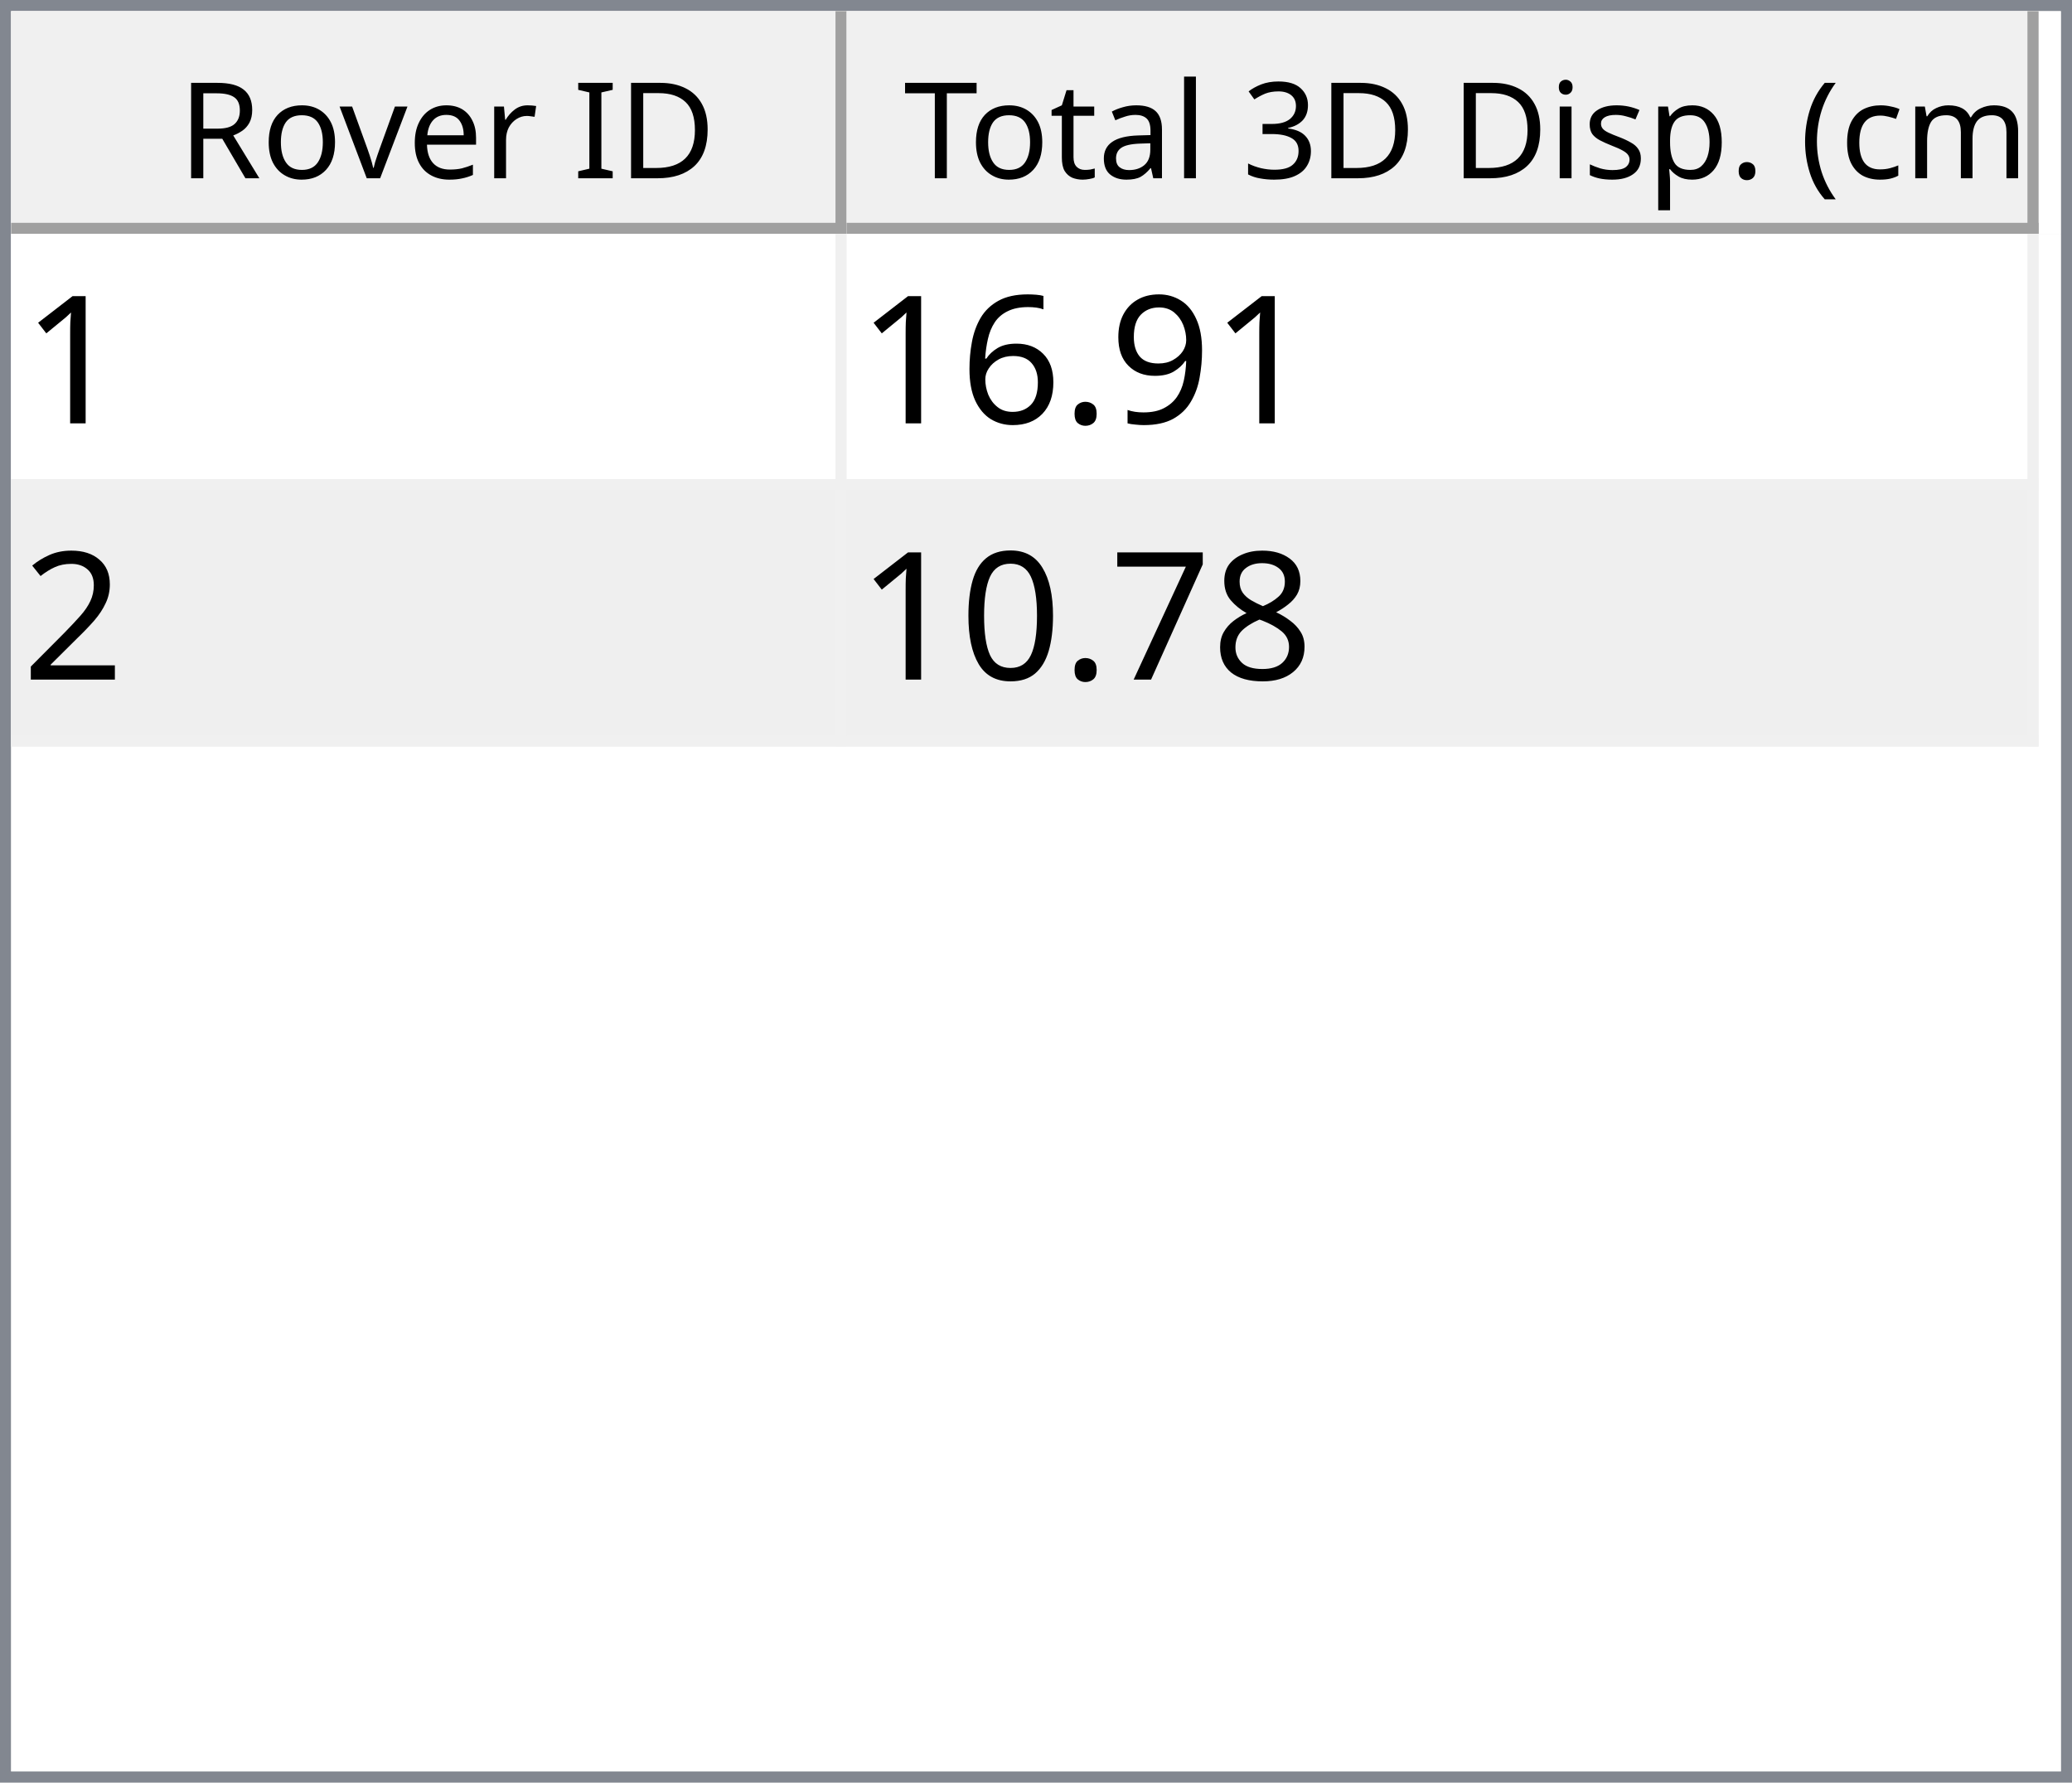
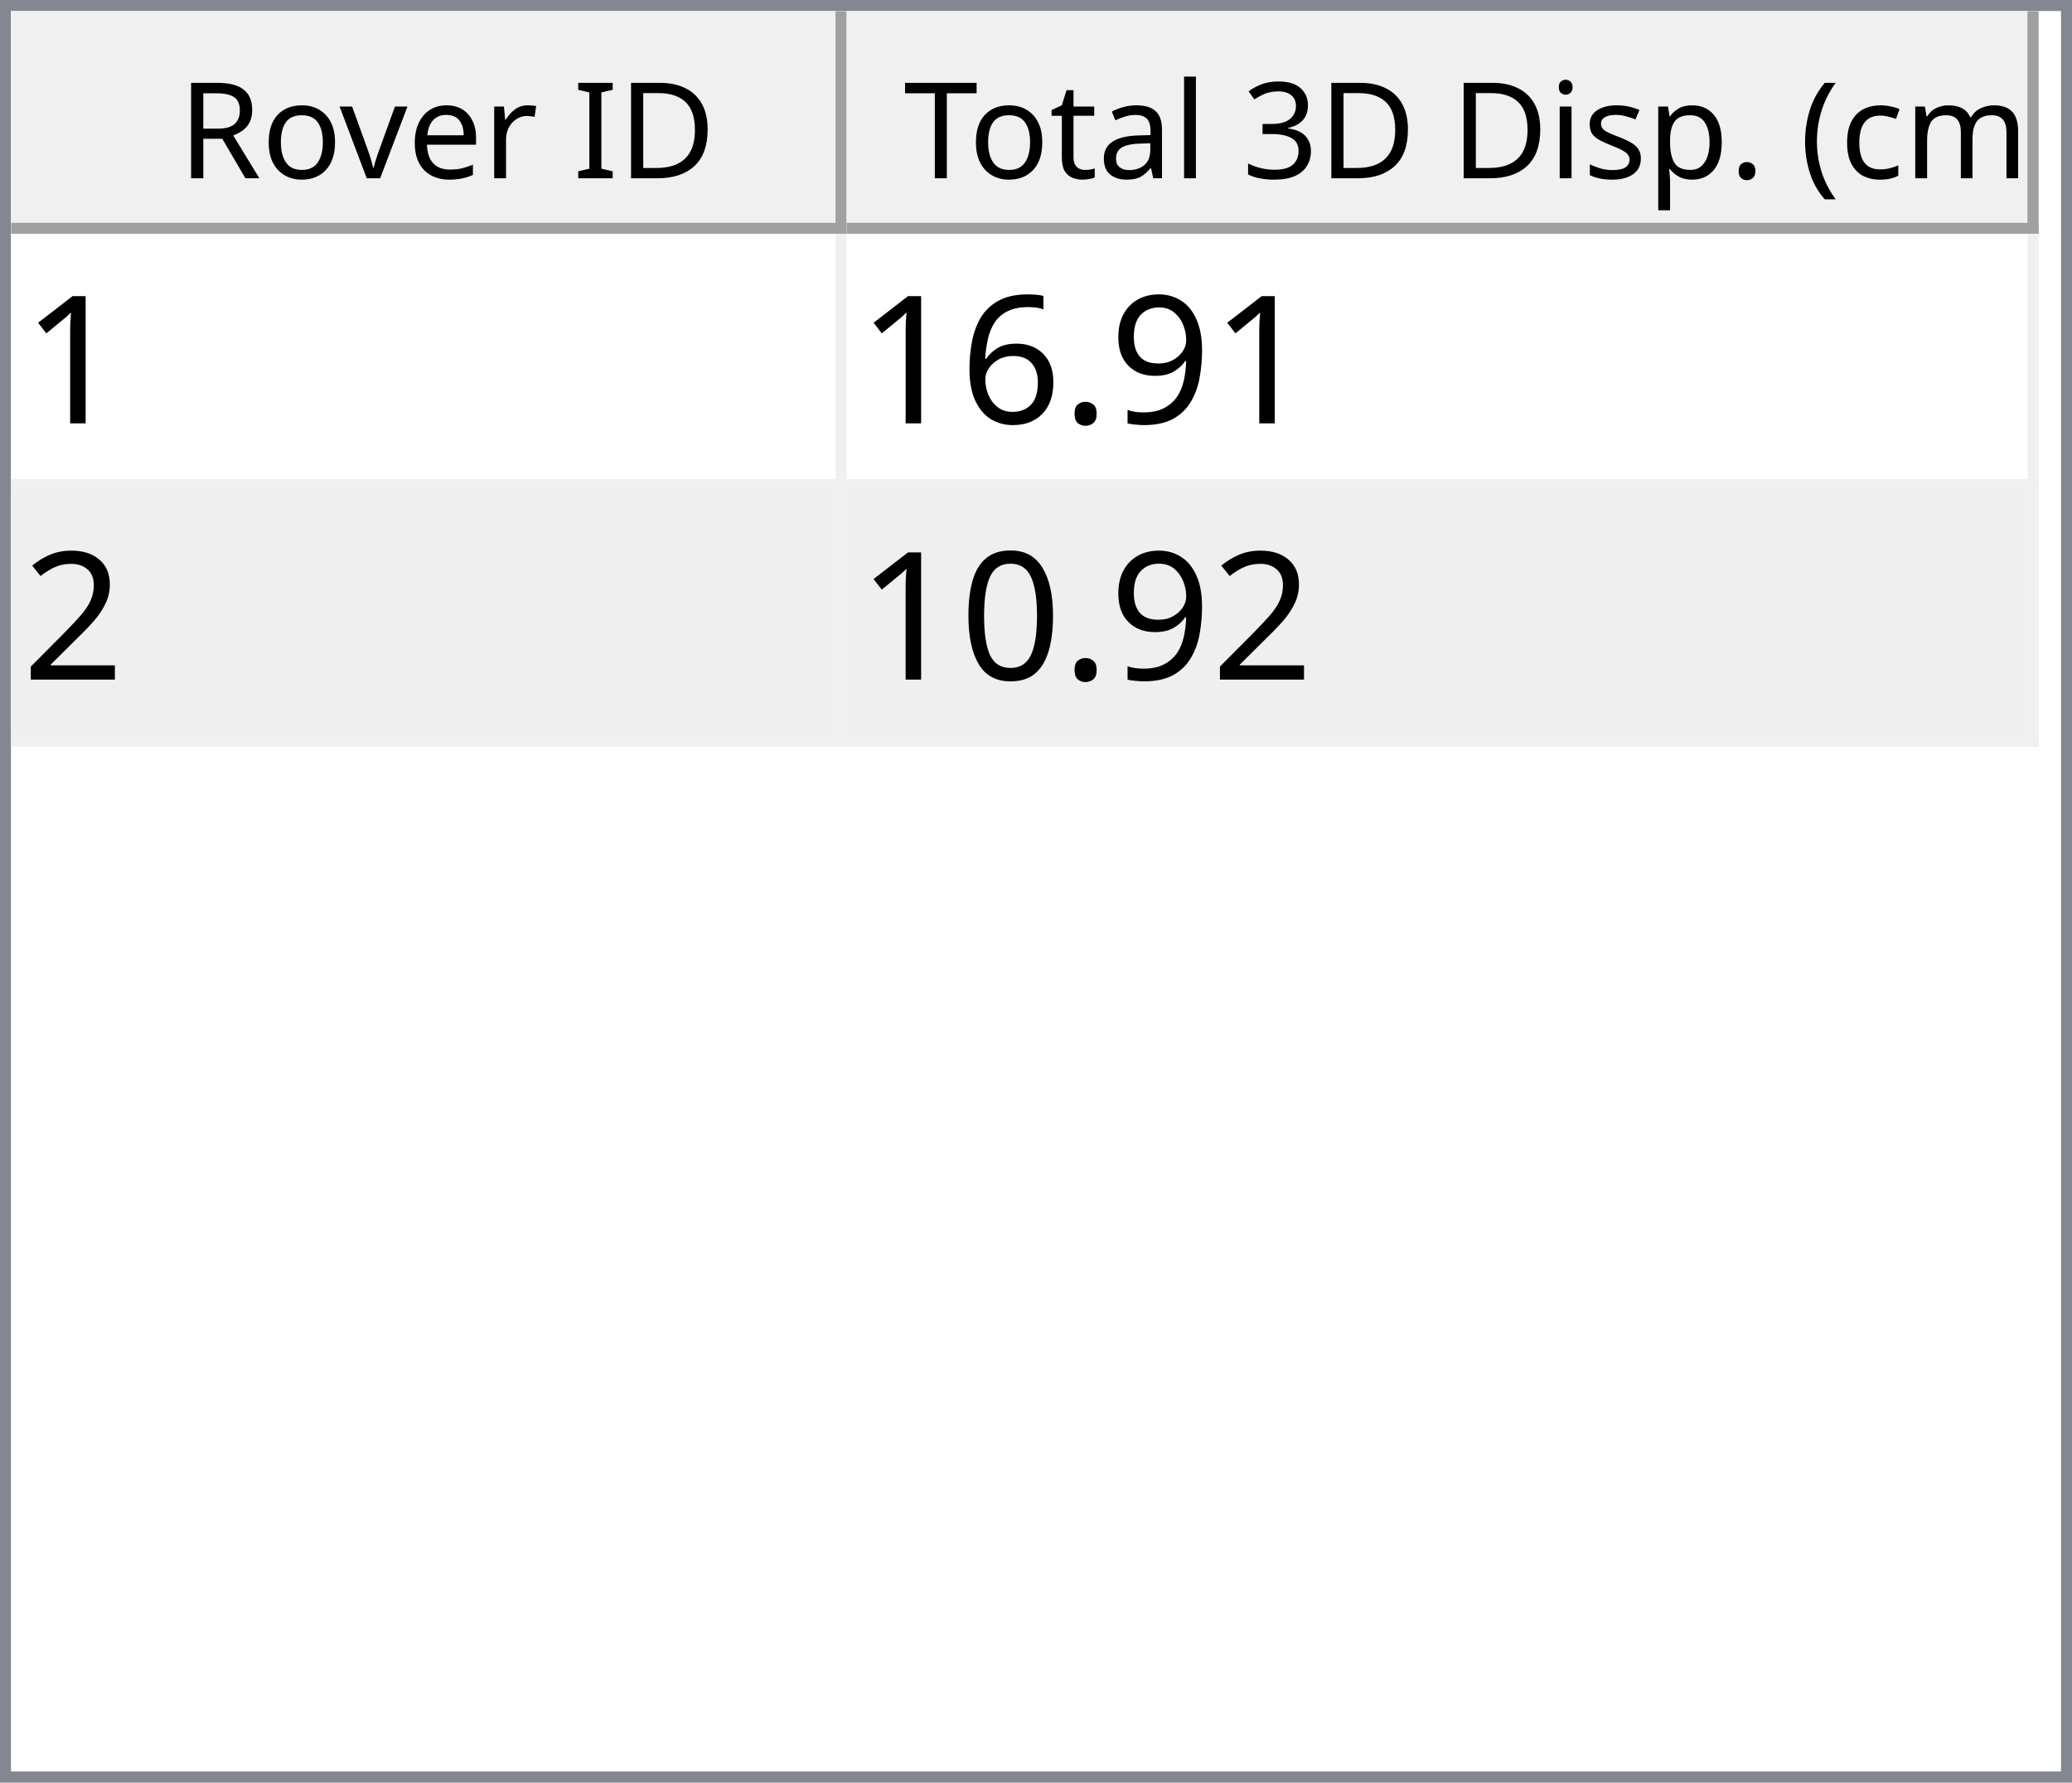
<svg xmlns="http://www.w3.org/2000/svg" style="fill-opacity:1; color-rendering:auto; color-interpolation:auto; text-rendering:auto; stroke:black; stroke-linecap:square; stroke-miterlimit:10; shape-rendering:auto; stroke-opacity:1; fill:black; stroke-dasharray:none; font-weight:normal; stroke-width:1; font-family:'Dialog'; font-style:normal; stroke-linejoin:miter; font-size:12px; stroke-dashoffset:0; image-rendering:auto;" width="186" height="160">
  <defs id="genericDefs" />
  <g>
    <defs id="defs1">
      <clipPath clipPathUnits="userSpaceOnUse" id="clipPath1">
        <path d="M0 0 L186 0 L186 160 L0 160 L0 0 Z" />
      </clipPath>
      <clipPath clipPathUnits="userSpaceOnUse" id="clipPath2">
        <path d="M0 0 L0 160 L186 160 L186 0 Z" />
      </clipPath>
      <clipPath clipPathUnits="userSpaceOnUse" id="clipPath3">
        <path d="M0 0 L0 20 L184 20 L184 0 Z" />
      </clipPath>
      <clipPath clipPathUnits="userSpaceOnUse" id="clipPath4">
        <path d="M0 0 L0 20 L75 20 L75 0 Z" />
      </clipPath>
      <clipPath clipPathUnits="userSpaceOnUse" id="clipPath5">
        <path d="M1 1 L1 19 L74 19 L74 1 Z" />
      </clipPath>
      <clipPath clipPathUnits="userSpaceOnUse" id="clipPath6">
        <path d="M0 0 L0 18 L73 18 L73 0 Z" />
      </clipPath>
      <clipPath clipPathUnits="userSpaceOnUse" id="clipPath7">
        <path d="M-0.5 -0.5 L-0.5 19.5 L74.5 19.5 L74.5 -0.5 Z" />
      </clipPath>
      <clipPath clipPathUnits="userSpaceOnUse" id="clipPath8">
        <path d="M0 0 L0 20 L107 20 L107 0 Z" />
      </clipPath>
      <clipPath clipPathUnits="userSpaceOnUse" id="clipPath9">
        <path d="M1 1 L1 19 L106 19 L106 1 Z" />
      </clipPath>
      <clipPath clipPathUnits="userSpaceOnUse" id="clipPath10">
        <path d="M0 0 L0 18 L105 18 L105 0 Z" />
      </clipPath>
      <clipPath clipPathUnits="userSpaceOnUse" id="clipPath11">
        <path d="M-0.5 -0.5 L-0.5 19.5 L106.5 19.5 L106.5 -0.5 Z" />
      </clipPath>
      <clipPath clipPathUnits="userSpaceOnUse" id="clipPath12">
        <path d="M0 0 L0 138 L184 138 L184 0 Z" />
      </clipPath>
      <clipPath clipPathUnits="userSpaceOnUse" id="clipPath13">
        <path d="M0 0 L0 46 L182 46 L182 0 Z" />
      </clipPath>
      <clipPath clipPathUnits="userSpaceOnUse" id="clipPath14">
        <path d="M-0.5 -0.5 L-0.5 45.5 L181.5 45.5 L181.5 -0.5 Z" />
      </clipPath>
      <clipPath clipPathUnits="userSpaceOnUse" id="clipPath15">
        <path d="M0 0 L0 22 L74 22 L74 0 Z" />
      </clipPath>
      <clipPath clipPathUnits="userSpaceOnUse" id="clipPath16">
        <path d="M0 0 L0 22 L106 22 L106 0 Z" />
      </clipPath>
      <font horiz-adv-x="64.551" id="font1">
        <font-face ascent="107.91" descent="25.098" units-per-em="100" style="font-style:normal; font-family:Segoe UI; font-weight:normal;" />
        <missing-glyph horiz-adv-x="64.551" d="M8.109 0 L8.109 68.266 L56.453 68.266 L56.453 0 L8.109 0 ZM15.328 7.234 L49.219 7.234 L49.219 61.031 L15.328 61.031 L15.328 7.234 Z" />
        <glyph unicode="D" horiz-adv-x="70.117" d="M9.188 0 L9.188 70.016 L28.516 70.016 Q65.531 70.016 65.531 35.891 Q65.531 19.672 55.25 9.836 Q44.969 0 27.734 0 L9.188 0 ZM17.391 62.594 L17.391 7.422 L27.828 7.422 Q41.609 7.422 49.273 14.797 Q56.938 22.172 56.938 35.688 Q56.938 62.594 28.328 62.594 L17.391 62.594 Z" />
        <glyph unicode="I" horiz-adv-x="26.611" d="M17.391 0 L9.188 0 L9.188 70.016 L17.391 70.016 L17.391 0 Z" />
        <glyph unicode=" " horiz-adv-x="27.393" d="" />
        <glyph unicode="r" horiz-adv-x="34.766" d="M34.188 41.891 Q32.078 43.5 28.125 43.5 Q23 43.5 19.555 38.672 Q16.109 33.844 16.109 25.484 L16.109 0 L8.109 0 L8.109 50 L16.109 50 L16.109 39.703 L16.312 39.703 Q18.016 44.969 21.531 47.922 Q25.047 50.875 29.391 50.875 Q32.516 50.875 34.188 50.203 L34.188 41.891 Z" />
        <glyph unicode="e" horiz-adv-x="52.295" d="M48.297 23 L12.984 23 Q13.188 14.656 17.484 10.109 Q21.781 5.562 29.297 5.562 Q37.75 5.562 44.828 11.141 L44.828 3.609 Q38.234 -1.172 27.391 -1.172 Q16.797 -1.172 10.742 5.641 Q4.688 12.453 4.688 24.812 Q4.688 36.469 11.305 43.82 Q17.922 51.172 27.734 51.172 Q37.547 51.172 42.922 44.828 Q48.297 38.484 48.297 27.203 L48.297 23 ZM40.094 29.781 Q40.047 36.719 36.75 40.578 Q33.453 44.438 27.594 44.438 Q21.922 44.438 17.969 40.383 Q14.016 36.328 13.094 29.781 L40.094 29.781 Z" />
        <glyph unicode="v" horiz-adv-x="47.9" d="M47.406 50 L27.484 0 L19.625 0 L0.688 50 L9.469 50 L22.172 13.672 Q23.578 9.672 23.922 6.688 L24.125 6.688 Q24.609 10.453 25.688 13.484 L38.969 50 L47.406 50 Z" />
        <glyph unicode="o" horiz-adv-x="58.594" d="M29 -1.172 Q17.922 -1.172 11.305 5.836 Q4.688 12.844 4.688 24.422 Q4.688 37.016 11.57 44.094 Q18.453 51.172 30.172 51.172 Q41.359 51.172 47.633 44.289 Q53.906 37.406 53.906 25.203 Q53.906 13.234 47.141 6.031 Q40.375 -1.172 29 -1.172 ZM29.594 44.438 Q21.875 44.438 17.383 39.188 Q12.891 33.938 12.891 24.703 Q12.891 15.828 17.43 10.695 Q21.969 5.562 29.594 5.562 Q37.359 5.562 41.531 10.594 Q45.703 15.625 45.703 24.906 Q45.703 34.281 41.531 39.359 Q37.359 44.438 29.594 44.438 Z" />
        <glyph unicode="R" horiz-adv-x="59.814" d="M59.375 0 L49.609 0 L37.891 19.625 Q36.281 22.359 34.766 24.289 Q33.25 26.219 31.664 27.438 Q30.078 28.656 28.25 29.219 Q26.422 29.781 24.125 29.781 L17.391 29.781 L17.391 0 L9.188 0 L9.188 70.016 L30.078 70.016 Q34.672 70.016 38.555 68.867 Q42.438 67.719 45.289 65.375 Q48.141 63.031 49.758 59.547 Q51.375 56.062 51.375 51.375 Q51.375 47.703 50.273 44.656 Q49.172 41.609 47.148 39.211 Q45.125 36.812 42.266 35.133 Q39.406 33.453 35.844 32.516 L35.844 32.328 Q37.594 31.547 38.891 30.547 Q40.188 29.547 41.359 28.18 Q42.531 26.812 43.68 25.078 Q44.828 23.344 46.234 21.047 L59.375 0 ZM17.391 62.594 L17.391 37.203 L28.516 37.203 Q31.594 37.203 34.203 38.133 Q36.812 39.062 38.719 40.797 Q40.625 42.531 41.703 45.047 Q42.781 47.562 42.781 50.688 Q42.781 56.297 39.141 59.445 Q35.5 62.594 28.609 62.594 L17.391 62.594 Z" />
        <glyph unicode=")" horiz-adv-x="30.176" d="M8.297 -15.922 L1.172 -15.922 Q16.406 2.344 16.406 26.812 Q16.406 51.469 1.078 70.016 L8.297 70.016 Q23.531 52.156 23.531 26.703 Q23.531 1.375 8.297 -15.922 Z" />
        <glyph unicode="m" horiz-adv-x="86.133" d="M79.109 0 L71.094 0 L71.094 28.719 Q71.094 37.016 68.531 40.727 Q65.969 44.438 59.906 44.438 Q54.781 44.438 51.195 39.75 Q47.609 35.062 47.609 28.516 L47.609 0 L39.594 0 L39.594 29.688 Q39.594 44.438 28.219 44.438 Q22.953 44.438 19.531 40.016 Q16.109 35.594 16.109 28.516 L16.109 0 L8.109 0 L8.109 50 L16.109 50 L16.109 42.094 L16.312 42.094 Q21.625 51.172 31.844 51.172 Q36.969 51.172 40.773 48.312 Q44.578 45.453 46 40.828 Q51.562 51.172 62.594 51.172 Q79.109 51.172 79.109 30.812 L79.109 0 Z" />
        <glyph unicode="c" horiz-adv-x="46.191" d="M42.188 2.297 Q36.422 -1.172 28.516 -1.172 Q17.828 -1.172 11.258 5.789 Q4.688 12.75 4.688 23.828 Q4.688 36.188 11.766 43.68 Q18.844 51.172 30.672 51.172 Q37.25 51.172 42.281 48.734 L42.281 40.531 Q36.719 44.438 30.375 44.438 Q22.703 44.438 17.797 38.945 Q12.891 33.453 12.891 24.516 Q12.891 15.719 17.508 10.641 Q22.125 5.562 29.891 5.562 Q36.422 5.562 42.188 9.906 L42.188 2.297 Z" />
        <glyph unicode="(" horiz-adv-x="30.176" d="M29.109 -15.922 L21.969 -15.922 Q6.844 1.375 6.844 26.703 Q6.844 52.156 21.969 70.016 L29.203 70.016 Q13.875 51.469 13.875 26.812 Q13.875 2.344 29.109 -15.922 Z" />
        <glyph unicode="." horiz-adv-x="21.68" d="M10.891 -1.078 Q8.641 -1.078 7.055 0.539 Q5.469 2.156 5.469 4.391 Q5.469 6.641 7.055 8.273 Q8.641 9.906 10.891 9.906 Q13.188 9.906 14.797 8.273 Q16.406 6.641 16.406 4.391 Q16.406 2.156 14.797 0.539 Q13.188 -1.078 10.891 -1.078 Z" />
        <glyph unicode="p" horiz-adv-x="58.789" d="M16.312 7.234 L16.109 7.234 L16.109 -23 L8.109 -23 L8.109 50 L16.109 50 L16.109 41.219 L16.312 41.219 Q22.219 51.172 33.594 51.172 Q43.266 51.172 48.688 44.461 Q54.109 37.75 54.109 26.469 Q54.109 13.922 48 6.375 Q41.891 -1.172 31.297 -1.172 Q21.578 -1.172 16.312 7.234 ZM16.109 27.391 L16.109 20.406 Q16.109 14.203 20.141 9.883 Q24.172 5.562 30.375 5.562 Q37.641 5.562 41.773 11.133 Q45.906 16.703 45.906 26.609 Q45.906 34.969 42.047 39.703 Q38.188 44.438 31.594 44.438 Q24.609 44.438 20.359 39.578 Q16.109 34.719 16.109 27.391 Z" />
        <glyph unicode="s" horiz-adv-x="42.432" d="M5.078 1.812 L5.078 10.406 Q11.625 5.562 19.484 5.562 Q30.031 5.562 30.031 12.594 Q30.031 14.594 29.125 15.992 Q28.219 17.391 26.68 18.461 Q25.141 19.531 23.07 20.383 Q21 21.234 18.609 22.172 Q15.281 23.484 12.766 24.828 Q10.25 26.172 8.57 27.859 Q6.891 29.547 6.031 31.695 Q5.172 33.844 5.172 36.719 Q5.172 40.234 6.789 42.945 Q8.406 45.656 11.086 47.484 Q13.766 49.312 17.211 50.242 Q20.656 51.172 24.312 51.172 Q30.812 51.172 35.938 48.922 L35.938 40.828 Q30.422 44.438 23.25 44.438 Q21 44.438 19.195 43.922 Q17.391 43.406 16.094 42.477 Q14.797 41.547 14.086 40.258 Q13.375 38.969 13.375 37.406 Q13.375 35.453 14.086 34.133 Q14.797 32.812 16.164 31.789 Q17.531 30.766 19.484 29.938 Q21.438 29.109 23.922 28.125 Q27.25 26.859 29.883 25.516 Q32.516 24.172 34.375 22.484 Q36.234 20.797 37.234 18.602 Q38.234 16.406 38.234 13.375 Q38.234 9.672 36.602 6.938 Q34.969 4.203 32.234 2.398 Q29.5 0.594 25.93 -0.289 Q22.359 -1.172 18.453 -1.172 Q10.75 -1.172 5.078 1.812 Z" />
        <glyph unicode="i" horiz-adv-x="24.219" d="M12.203 62.703 Q10.062 62.703 8.547 64.164 Q7.031 65.625 7.031 67.875 Q7.031 70.125 8.547 71.609 Q10.062 73.094 12.203 73.094 Q14.406 73.094 15.945 71.609 Q17.484 70.125 17.484 67.875 Q17.484 65.719 15.945 64.211 Q14.406 62.703 12.203 62.703 ZM16.109 0 L8.109 0 L8.109 50 L16.109 50 L16.109 0 Z" />
        <glyph unicode="3" horiz-adv-x="53.906" d="M46.531 19.828 Q46.531 15.094 44.75 11.211 Q42.969 7.328 39.719 4.57 Q36.469 1.812 31.93 0.297 Q27.391 -1.219 21.922 -1.219 Q11.922 -1.219 6 2.594 L6 11.188 Q13.094 5.609 22.219 5.609 Q25.875 5.609 28.828 6.539 Q31.781 7.469 33.906 9.227 Q36.031 10.984 37.18 13.477 Q38.328 15.969 38.328 19.094 Q38.328 32.812 18.797 32.812 L12.984 32.812 L12.984 39.594 L18.5 39.594 Q35.797 39.594 35.797 52.484 Q35.797 64.406 22.609 64.406 Q15.188 64.406 8.688 59.422 L8.688 67.188 Q15.375 71.188 24.609 71.188 Q29 71.188 32.57 69.969 Q36.141 68.75 38.68 66.555 Q41.219 64.359 42.609 61.281 Q44 58.203 44 54.5 Q44 40.672 30.031 36.719 L30.031 36.531 Q33.594 36.141 36.625 34.797 Q39.656 33.453 41.852 31.305 Q44.047 29.156 45.289 26.25 Q46.531 23.344 46.531 19.828 Z" />
        <glyph unicode="l" horiz-adv-x="24.219" d="M16.109 0 L8.109 0 L8.109 74.031 L16.109 74.031 L16.109 0 Z" />
        <glyph unicode="a" horiz-adv-x="50.879" d="M43.891 0 L35.891 0 L35.891 7.812 L35.688 7.812 Q30.469 -1.172 20.312 -1.172 Q12.844 -1.172 8.617 2.781 Q4.391 6.734 4.391 13.281 Q4.391 27.297 20.906 29.594 L35.891 31.688 Q35.891 44.438 25.594 44.438 Q16.547 44.438 9.281 38.281 L9.281 46.484 Q16.656 51.172 26.266 51.172 Q43.891 51.172 43.891 32.516 L43.891 0 ZM35.891 25.297 L23.828 23.641 Q18.266 22.859 15.43 20.875 Q12.594 18.891 12.594 13.875 Q12.594 10.203 15.211 7.883 Q17.828 5.562 22.172 5.562 Q28.125 5.562 32.008 9.742 Q35.891 13.922 35.891 20.312 L35.891 25.297 Z" />
        <glyph unicode="t" horiz-adv-x="33.887" d="M31.297 0.484 Q28.469 -1.078 23.828 -1.078 Q10.688 -1.078 10.688 13.578 L10.688 43.172 L2.094 43.172 L2.094 50 L10.688 50 L10.688 62.203 L18.703 64.797 L18.703 50 L31.297 50 L31.297 43.172 L18.703 43.172 L18.703 14.984 Q18.703 9.969 20.414 7.82 Q22.125 5.672 26.078 5.672 Q29.109 5.672 31.297 7.328 L31.297 0.484 Z" />
        <glyph unicode="T" horiz-adv-x="52.393" d="M50.594 62.594 L30.375 62.594 L30.375 0 L22.172 0 L22.172 62.594 L2 62.594 L2 70.016 L50.594 70.016 L50.594 62.594 Z" />
      </font>
      <font horiz-adv-x="75.0" id="font2">
        <font-face ascent="100.537" descent="21.973" units-per-em="100" style="font-style:normal; font-family:sans-serif; font-weight:normal;" />
        <missing-glyph horiz-adv-x="75.0" d="M12.5 0 L12.5 62.5 L62.5 62.5 L62.5 0 L12.5 0 ZM14.062 1.562 L60.938 1.562 L60.938 60.938 L14.062 60.938 L14.062 1.562 Z" />
        <glyph unicode="1" horiz-adv-x="55.615" d="M37.25 0 L28.469 0 L28.469 56 Q25.297 52.984 20.141 49.953 Q14.984 46.922 10.891 45.406 L10.891 53.906 Q18.266 57.375 23.781 62.305 Q29.297 67.234 31.594 71.875 L37.25 71.875 L37.25 0 Z" />
        <glyph unicode="9" horiz-adv-x="55.615" d="M5.469 16.547 L13.922 17.328 Q14.984 11.375 18.016 8.688 Q21.047 6 25.781 6 Q29.828 6 32.883 7.859 Q35.938 9.719 37.891 12.82 Q39.844 15.922 41.164 21.195 Q42.484 26.469 42.484 31.938 Q42.484 32.516 42.438 33.688 Q39.797 29.5 35.234 26.883 Q30.672 24.266 25.344 24.266 Q16.453 24.266 10.305 30.711 Q4.156 37.156 4.156 47.703 Q4.156 58.594 10.578 65.234 Q17 71.875 26.656 71.875 Q33.641 71.875 39.43 68.117 Q45.219 64.359 48.219 57.398 Q51.219 50.438 51.219 37.25 Q51.219 23.531 48.242 15.406 Q45.266 7.281 39.383 3.031 Q33.5 -1.219 25.594 -1.219 Q17.188 -1.219 11.867 3.445 Q6.547 8.109 5.469 16.547 ZM41.453 48.141 Q41.453 55.719 37.43 60.156 Q33.406 64.594 27.734 64.594 Q21.875 64.594 17.531 59.812 Q13.188 55.031 13.188 47.406 Q13.188 40.578 17.312 36.305 Q21.438 32.031 27.484 32.031 Q33.594 32.031 37.523 36.305 Q41.453 40.578 41.453 48.141 Z" />
        <glyph unicode="." horiz-adv-x="27.783" d="M9.078 0 L9.078 10.016 L19.094 10.016 L19.094 0 L9.078 0 Z" />
        <glyph unicode="6" horiz-adv-x="55.615" d="M49.75 54.047 L41.016 53.375 Q39.844 58.547 37.703 60.891 Q34.125 64.656 28.906 64.656 Q24.703 64.656 21.531 62.312 Q17.391 59.281 14.992 53.469 Q12.594 47.656 12.5 36.922 Q15.672 41.75 20.266 44.094 Q24.859 46.438 29.891 46.438 Q38.672 46.438 44.852 39.969 Q51.031 33.5 51.031 23.25 Q51.031 16.5 48.125 10.719 Q45.219 4.938 40.141 1.859 Q35.062 -1.219 28.609 -1.219 Q17.625 -1.219 10.695 6.859 Q3.766 14.938 3.766 33.5 Q3.766 54.25 11.422 63.672 Q18.109 71.875 29.438 71.875 Q37.891 71.875 43.289 67.141 Q48.688 62.406 49.75 54.047 ZM13.875 23.188 Q13.875 18.656 15.797 14.508 Q17.719 10.359 21.188 8.18 Q24.656 6 28.469 6 Q34.031 6 38.039 10.492 Q42.047 14.984 42.047 22.703 Q42.047 30.125 38.086 34.398 Q34.125 38.672 28.125 38.672 Q22.172 38.672 18.023 34.398 Q13.875 30.125 13.875 23.188 Z" />
        <glyph unicode="2" horiz-adv-x="55.615" d="M50.344 8.453 L50.344 0 L3.031 0 Q2.938 3.172 4.047 6.109 Q5.859 10.938 9.836 15.625 Q13.812 20.312 21.344 26.469 Q33.016 36.031 37.117 41.625 Q41.219 47.219 41.219 52.203 Q41.219 57.422 37.477 61.008 Q33.734 64.594 27.734 64.594 Q21.391 64.594 17.578 60.789 Q13.766 56.984 13.719 50.25 L4.688 51.172 Q5.609 61.281 11.664 66.578 Q17.719 71.875 27.938 71.875 Q38.234 71.875 44.242 66.164 Q50.25 60.453 50.25 52 Q50.25 47.703 48.492 43.555 Q46.734 39.406 42.656 34.812 Q38.578 30.219 29.109 22.219 Q21.188 15.578 18.945 13.211 Q16.703 10.844 15.234 8.453 L50.344 8.453 Z" />
-         <glyph unicode="8" horiz-adv-x="55.615" d="M17.672 38.812 Q12.203 40.828 9.57 44.539 Q6.938 48.25 6.938 53.422 Q6.938 61.234 12.555 66.555 Q18.172 71.875 27.484 71.875 Q36.859 71.875 42.578 66.43 Q48.297 60.984 48.297 53.172 Q48.297 48.188 45.68 44.508 Q43.062 40.828 37.75 38.812 Q44.344 36.672 47.781 31.883 Q51.219 27.094 51.219 20.453 Q51.219 11.281 44.727 5.031 Q38.234 -1.219 27.641 -1.219 Q17.047 -1.219 10.547 5.055 Q4.047 11.328 4.047 20.703 Q4.047 27.688 7.594 32.398 Q11.141 37.109 17.672 38.812 ZM15.922 53.719 Q15.922 48.641 19.195 45.414 Q22.469 42.188 27.688 42.188 Q32.766 42.188 36.016 45.383 Q39.266 48.578 39.266 53.219 Q39.266 58.062 35.914 61.359 Q32.562 64.656 27.594 64.656 Q22.562 64.656 19.242 61.43 Q15.922 58.203 15.922 53.719 ZM13.094 20.656 Q13.094 16.891 14.875 13.375 Q16.656 9.859 20.172 7.93 Q23.688 6 27.734 6 Q34.031 6 38.133 10.055 Q42.234 14.109 42.234 20.359 Q42.234 26.703 38.016 30.859 Q33.797 35.016 27.438 35.016 Q21.234 35.016 17.164 30.914 Q13.094 26.812 13.094 20.656 Z" />
-         <glyph unicode="7" horiz-adv-x="55.615" d="M4.734 62.203 L4.734 70.656 L51.078 70.656 L51.078 63.812 Q44.234 56.547 37.523 44.484 Q30.812 32.422 27.156 19.672 Q24.516 10.688 23.781 0 L14.75 0 Q14.891 8.453 18.062 20.414 Q21.234 32.375 27.172 43.484 Q33.109 54.594 39.797 62.203 L4.734 62.203 Z" />
        <glyph unicode="0" horiz-adv-x="55.615" d="M4.156 35.297 Q4.156 48 6.766 55.742 Q9.375 63.484 14.523 67.68 Q19.672 71.875 27.484 71.875 Q33.25 71.875 37.594 69.555 Q41.938 67.234 44.773 62.867 Q47.609 58.5 49.219 52.227 Q50.828 45.953 50.828 35.297 Q50.828 22.703 48.242 14.969 Q45.656 7.234 40.508 3.008 Q35.359 -1.219 27.484 -1.219 Q17.141 -1.219 11.234 6.203 Q4.156 15.141 4.156 35.297 ZM13.188 35.297 Q13.188 17.672 17.312 11.836 Q21.438 6 27.484 6 Q33.547 6 37.672 11.859 Q41.797 17.719 41.797 35.297 Q41.797 52.984 37.672 58.789 Q33.547 64.594 27.391 64.594 Q21.344 64.594 17.719 59.469 Q13.188 52.938 13.188 35.297 Z" />
      </font>
    </defs>
    <g style="fill:white; stroke:white;">
      <rect x="0" y="0" width="186" style="clip-path:url(#clipPath1); stroke:none;" height="160" />
    </g>
    <g style="fill:white; text-rendering:optimizeSpeed; color-rendering:optimizeSpeed; image-rendering:optimizeSpeed; shape-rendering:crispEdges; stroke:white; color-interpolation:sRGB;">
      <rect x="0" width="186" height="160" y="0" style="stroke:none;" />
      <path style="stroke:none;" d="M0 160 L186 160 L186 0 L0 0 Z" />
    </g>
    <g style="fill:rgb(240,240,240); font-family:'Segoe UI'; stroke:rgb(240,240,240);">
      <rect x="0" y="0" width="186" style="clip-path:url(#clipPath2); stroke:none;" height="160" />
    </g>
    <g style="fill:rgb(130,135,144); font-family:'Segoe UI'; stroke:rgb(130,135,144);">
      <path d="M0 0 L186 0 L186 160 L0 160 L0 0 ZM1 1 L185 1 L185 159 L1 159 L1 1 Z" style="fill-rule:evenodd; clip-path:url(#clipPath2); stroke:none;" />
    </g>
    <g style="fill:white; font-family:'Segoe UI'; stroke:white;" transform="translate(1,1)">
      <rect x="0" y="0" width="184" style="clip-path:url(#clipPath3); stroke:none;" height="20" />
    </g>
    <g style="fill:rgb(240,240,240); font-family:'Segoe UI'; stroke:rgb(240,240,240);" transform="translate(1,1)">
      <rect x="0" y="0" width="75" style="clip-path:url(#clipPath4); stroke:none;" height="20" />
    </g>
    <g style="font-family:'Segoe UI';" transform="translate(2,2)">
      <text x="14" xml:space="preserve" y="14" style="clip-path:url(#clipPath6); stroke:none;">Rover ID</text>
    </g>
    <g style="fill:rgb(160,160,160); font-family:'Segoe UI'; stroke:rgb(160,160,160); stroke-linejoin:bevel;" transform="translate(1.5,1.5)">
      <line x1="74" x2="74" y1="0" style="fill:none; clip-path:url(#clipPath7);" y2="19" />
    </g>
    <g style="fill:rgb(160,160,160); font-family:'Segoe UI'; stroke:rgb(160,160,160); stroke-linejoin:bevel;" transform="matrix(1,0,0,1,1,1) translate(0.5,0.5)">
      <line x1="0" x2="74" y1="19" style="fill:none; clip-path:url(#clipPath7);" y2="19" />
    </g>
    <g style="fill:rgb(240,240,240); font-family:'Segoe UI'; stroke:rgb(240,240,240);" transform="translate(76,1)">
      <rect x="0" y="0" width="107" style="clip-path:url(#clipPath8); stroke:none;" height="20" />
    </g>
    <g style="font-family:'Segoe UI';" transform="translate(77,2)">
      <text x="1" xml:space="preserve" y="14" style="clip-path:url(#clipPath10); stroke:none;"> Total 3D Disp. (cm)</text>
    </g>
    <g style="fill:rgb(160,160,160); font-family:'Segoe UI'; stroke:rgb(160,160,160); stroke-linejoin:bevel;" transform="translate(76.5,1.5)">
      <line x1="106" x2="106" y1="0" style="fill:none; clip-path:url(#clipPath11);" y2="19" />
    </g>
    <g style="fill:rgb(160,160,160); font-family:'Segoe UI'; stroke:rgb(160,160,160); stroke-linejoin:bevel;" transform="matrix(1,0,0,1,76,1) translate(0.5,0.5)">
      <line x1="0" x2="106" y1="19" style="fill:none; clip-path:url(#clipPath11);" y2="19" />
    </g>
    <g style="fill:white; font-family:'Segoe UI'; stroke:white;" transform="translate(1,21)">
      <rect x="0" y="0" width="184" style="clip-path:url(#clipPath12); stroke:none;" height="138" />
    </g>
    <g style="fill:rgb(240,240,240); font-size:16px; font-family:sans-serif; stroke:rgb(240,240,240);" transform="translate(1,21)">
      <rect x="0" y="0" width="182" style="clip-path:url(#clipPath13); stroke:none;" height="46" />
      <line transform="translate(0.5,0.5)" x1="0" x2="181" y1="22" style="clip-path:url(#clipPath14); fill:none; stroke-linejoin:bevel;" y2="22" />
    </g>
    <g transform="matrix(1,0,0,1,1,21) translate(0.5,0.5)" style="fill:rgb(240,240,240); font-size:16px; font-family:sans-serif; stroke:rgb(240,240,240); stroke-linejoin:bevel;">
      <line x1="0" x2="181" y1="45" style="fill:none; clip-path:url(#clipPath14);" y2="45" />
    </g>
    <g transform="matrix(1,0,0,1,1,21) translate(0.5,0.5)" style="fill:rgb(240,240,240); font-size:16px; font-family:sans-serif; stroke:rgb(240,240,240); stroke-linejoin:bevel;">
      <line x1="74" x2="74" y1="0" style="fill:none; clip-path:url(#clipPath14);" y2="45" />
    </g>
    <g transform="matrix(1,0,0,1,1,21) translate(0.5,0.5)" style="fill:rgb(240,240,240); font-size:16px; font-family:sans-serif; stroke:rgb(240,240,240); stroke-linejoin:bevel;">
      <line x1="181" x2="181" y1="0" style="fill:none; clip-path:url(#clipPath14);" y2="45" />
    </g>
    <g style="fill:white; font-size:16px; font-family:sans-serif; stroke:white;" transform="matrix(1,0,0,1,1,21)">
      <rect x="0" y="0" width="74" style="clip-path:url(#clipPath15); stroke:none;" height="22" />
      <text x="1" y="17" style="fill:black; clip-path:url(#clipPath15); stroke:none;" xml:space="preserve">1</text>
    </g>
    <g style="fill:white; font-size:16px; font-family:sans-serif; stroke:white;" transform="matrix(1,0,0,1,1,21) translate(75,0)">
      <rect x="0" y="0" width="106" style="clip-path:url(#clipPath16); stroke:none;" height="22" />
      <text x="1" y="17" style="fill:black; clip-path:url(#clipPath16); stroke:none;" xml:space="preserve">16.91</text>
    </g>
    <g style="fill:rgb(239,239,239); font-size:16px; font-family:sans-serif; stroke:rgb(239,239,239);" transform="matrix(1,0,0,1,1,21) translate(0,23)">
      <rect x="0" y="0" width="74" style="clip-path:url(#clipPath15); stroke:none;" height="22" />
      <text x="1" y="17" style="fill:black; clip-path:url(#clipPath15); stroke:none;" xml:space="preserve">2</text>
    </g>
    <g style="fill:rgb(239,239,239); font-size:16px; font-family:sans-serif; stroke:rgb(239,239,239);" transform="matrix(1,0,0,1,1,21) translate(75,23)">
      <rect x="0" y="0" width="106" style="clip-path:url(#clipPath16); stroke:none;" height="22" />
-       <text x="1" y="17" style="fill:black; clip-path:url(#clipPath16); stroke:none;" xml:space="preserve">10.78</text>
+       <text x="1" y="17" style="fill:black; clip-path:url(#clipPath16); stroke:none;" xml:space="preserve">10.92</text>
    </g>
  </g>
</svg>
